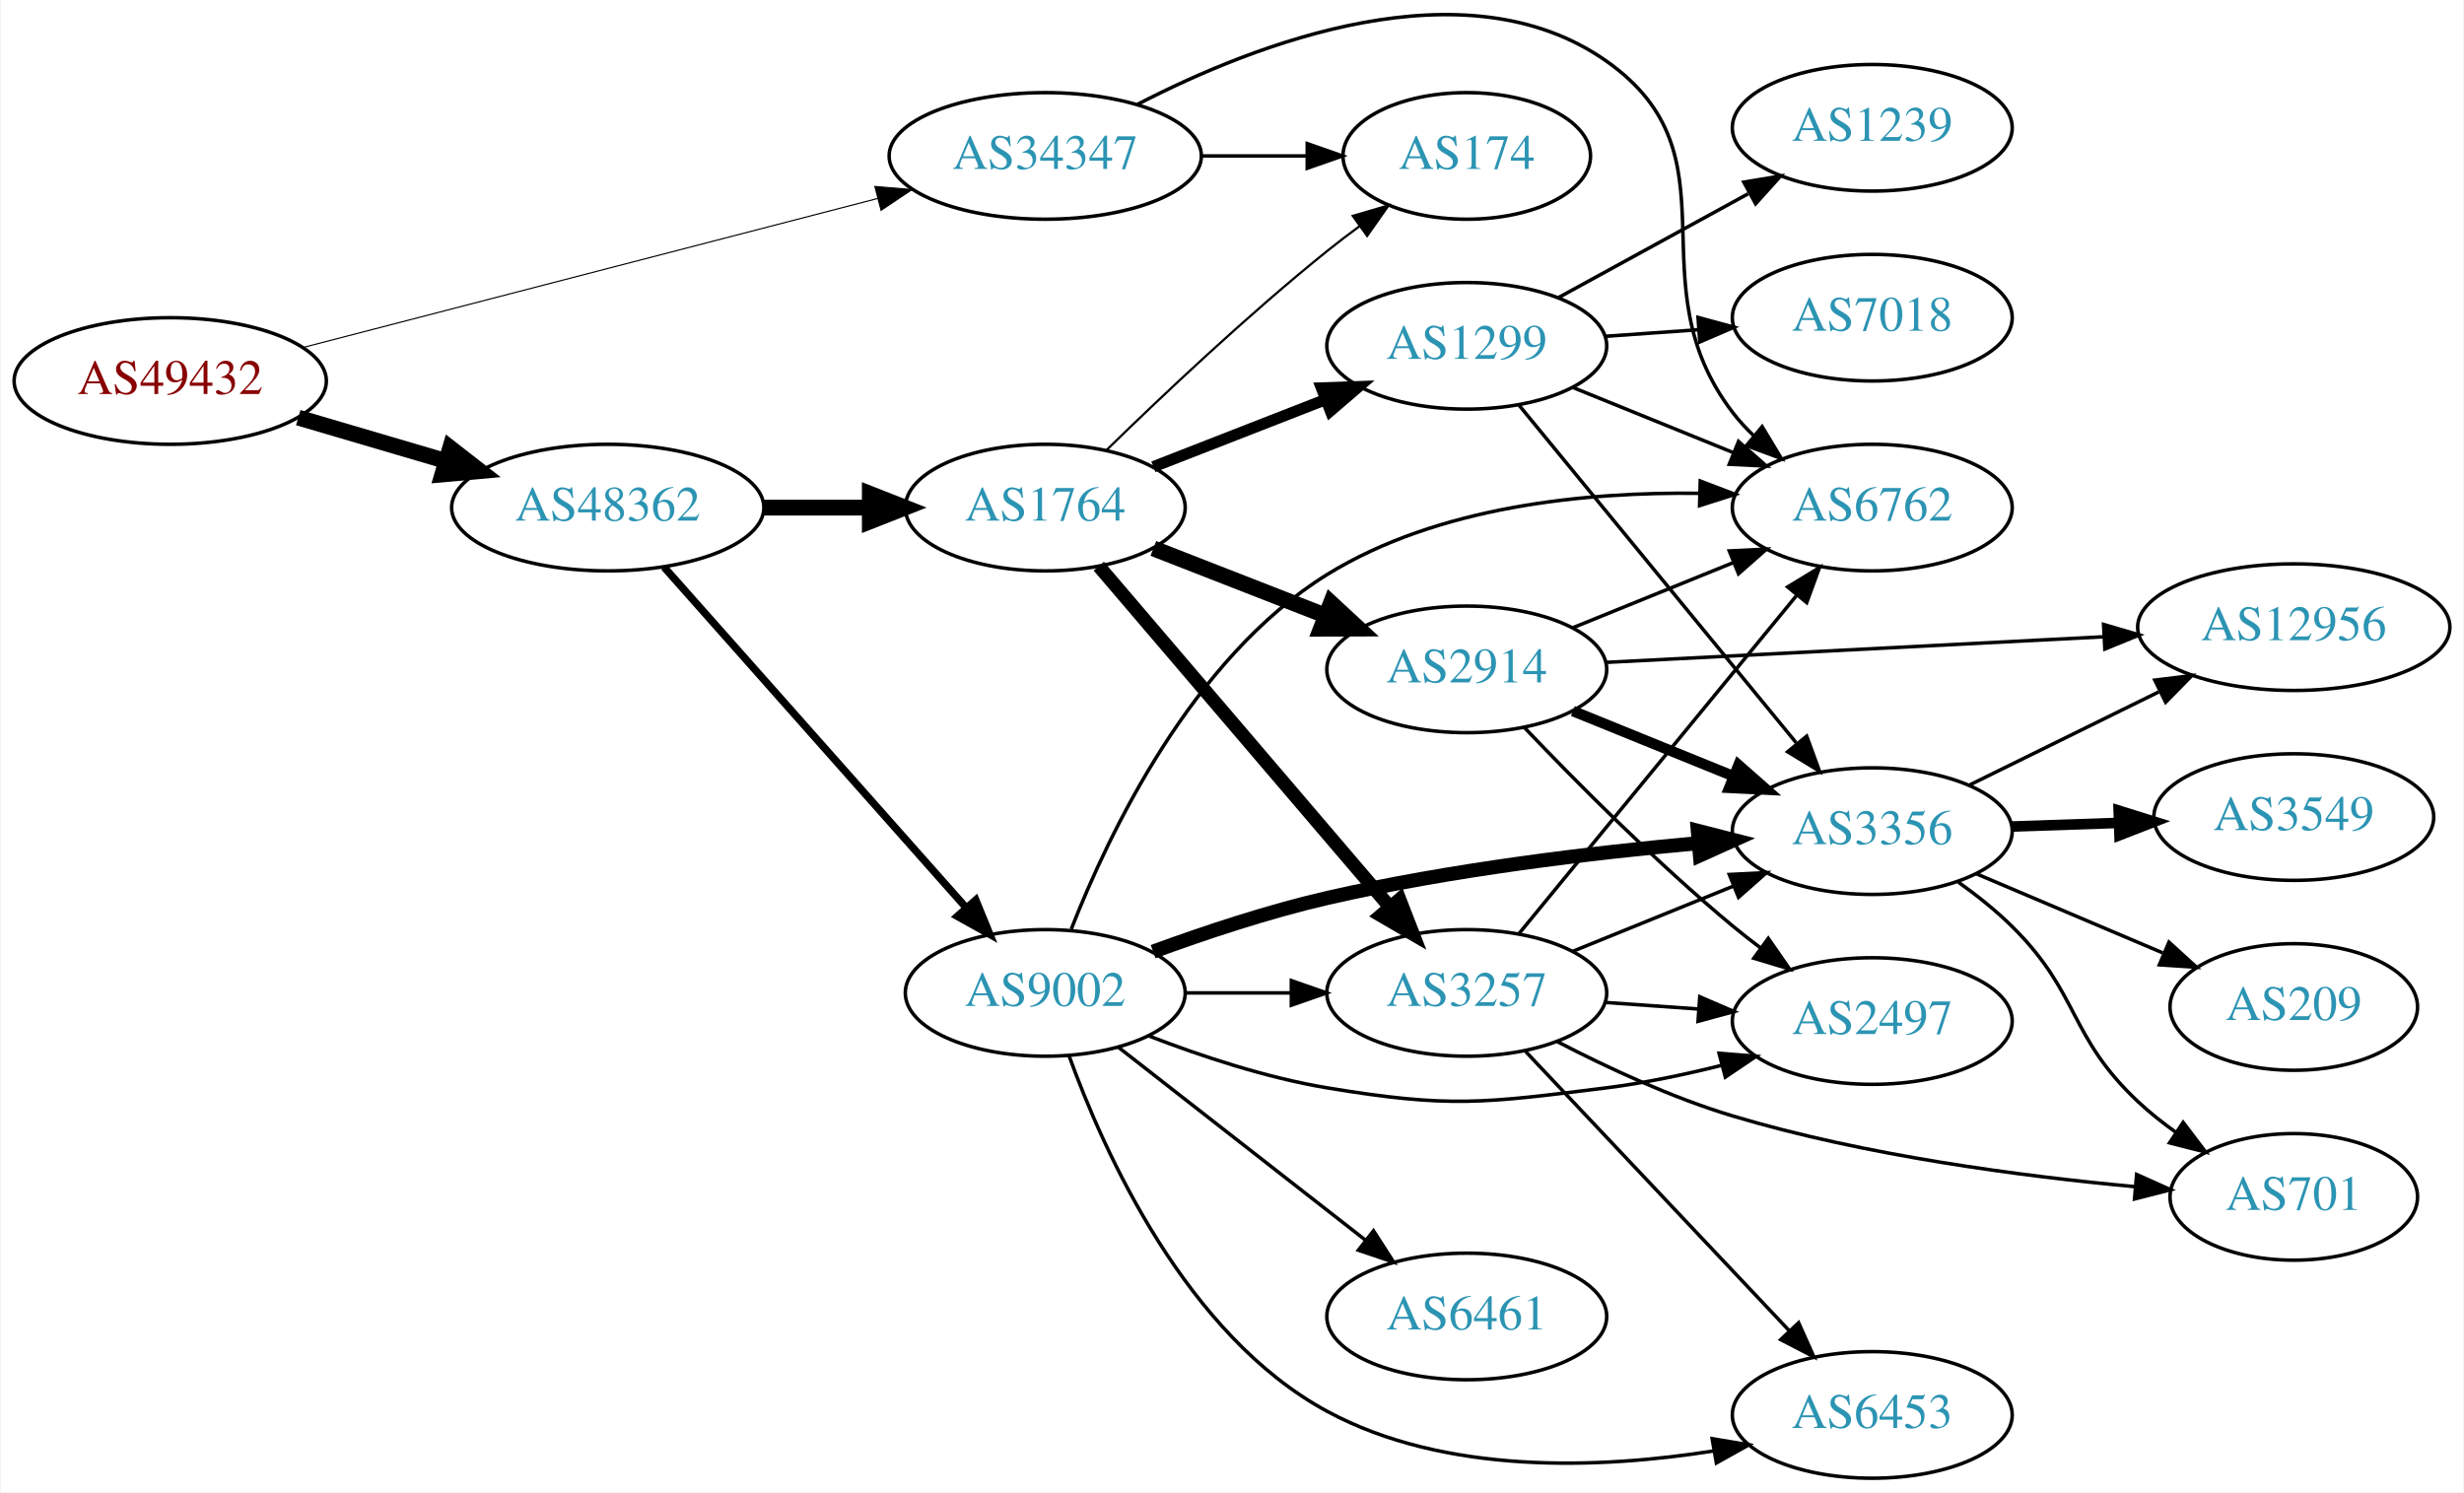
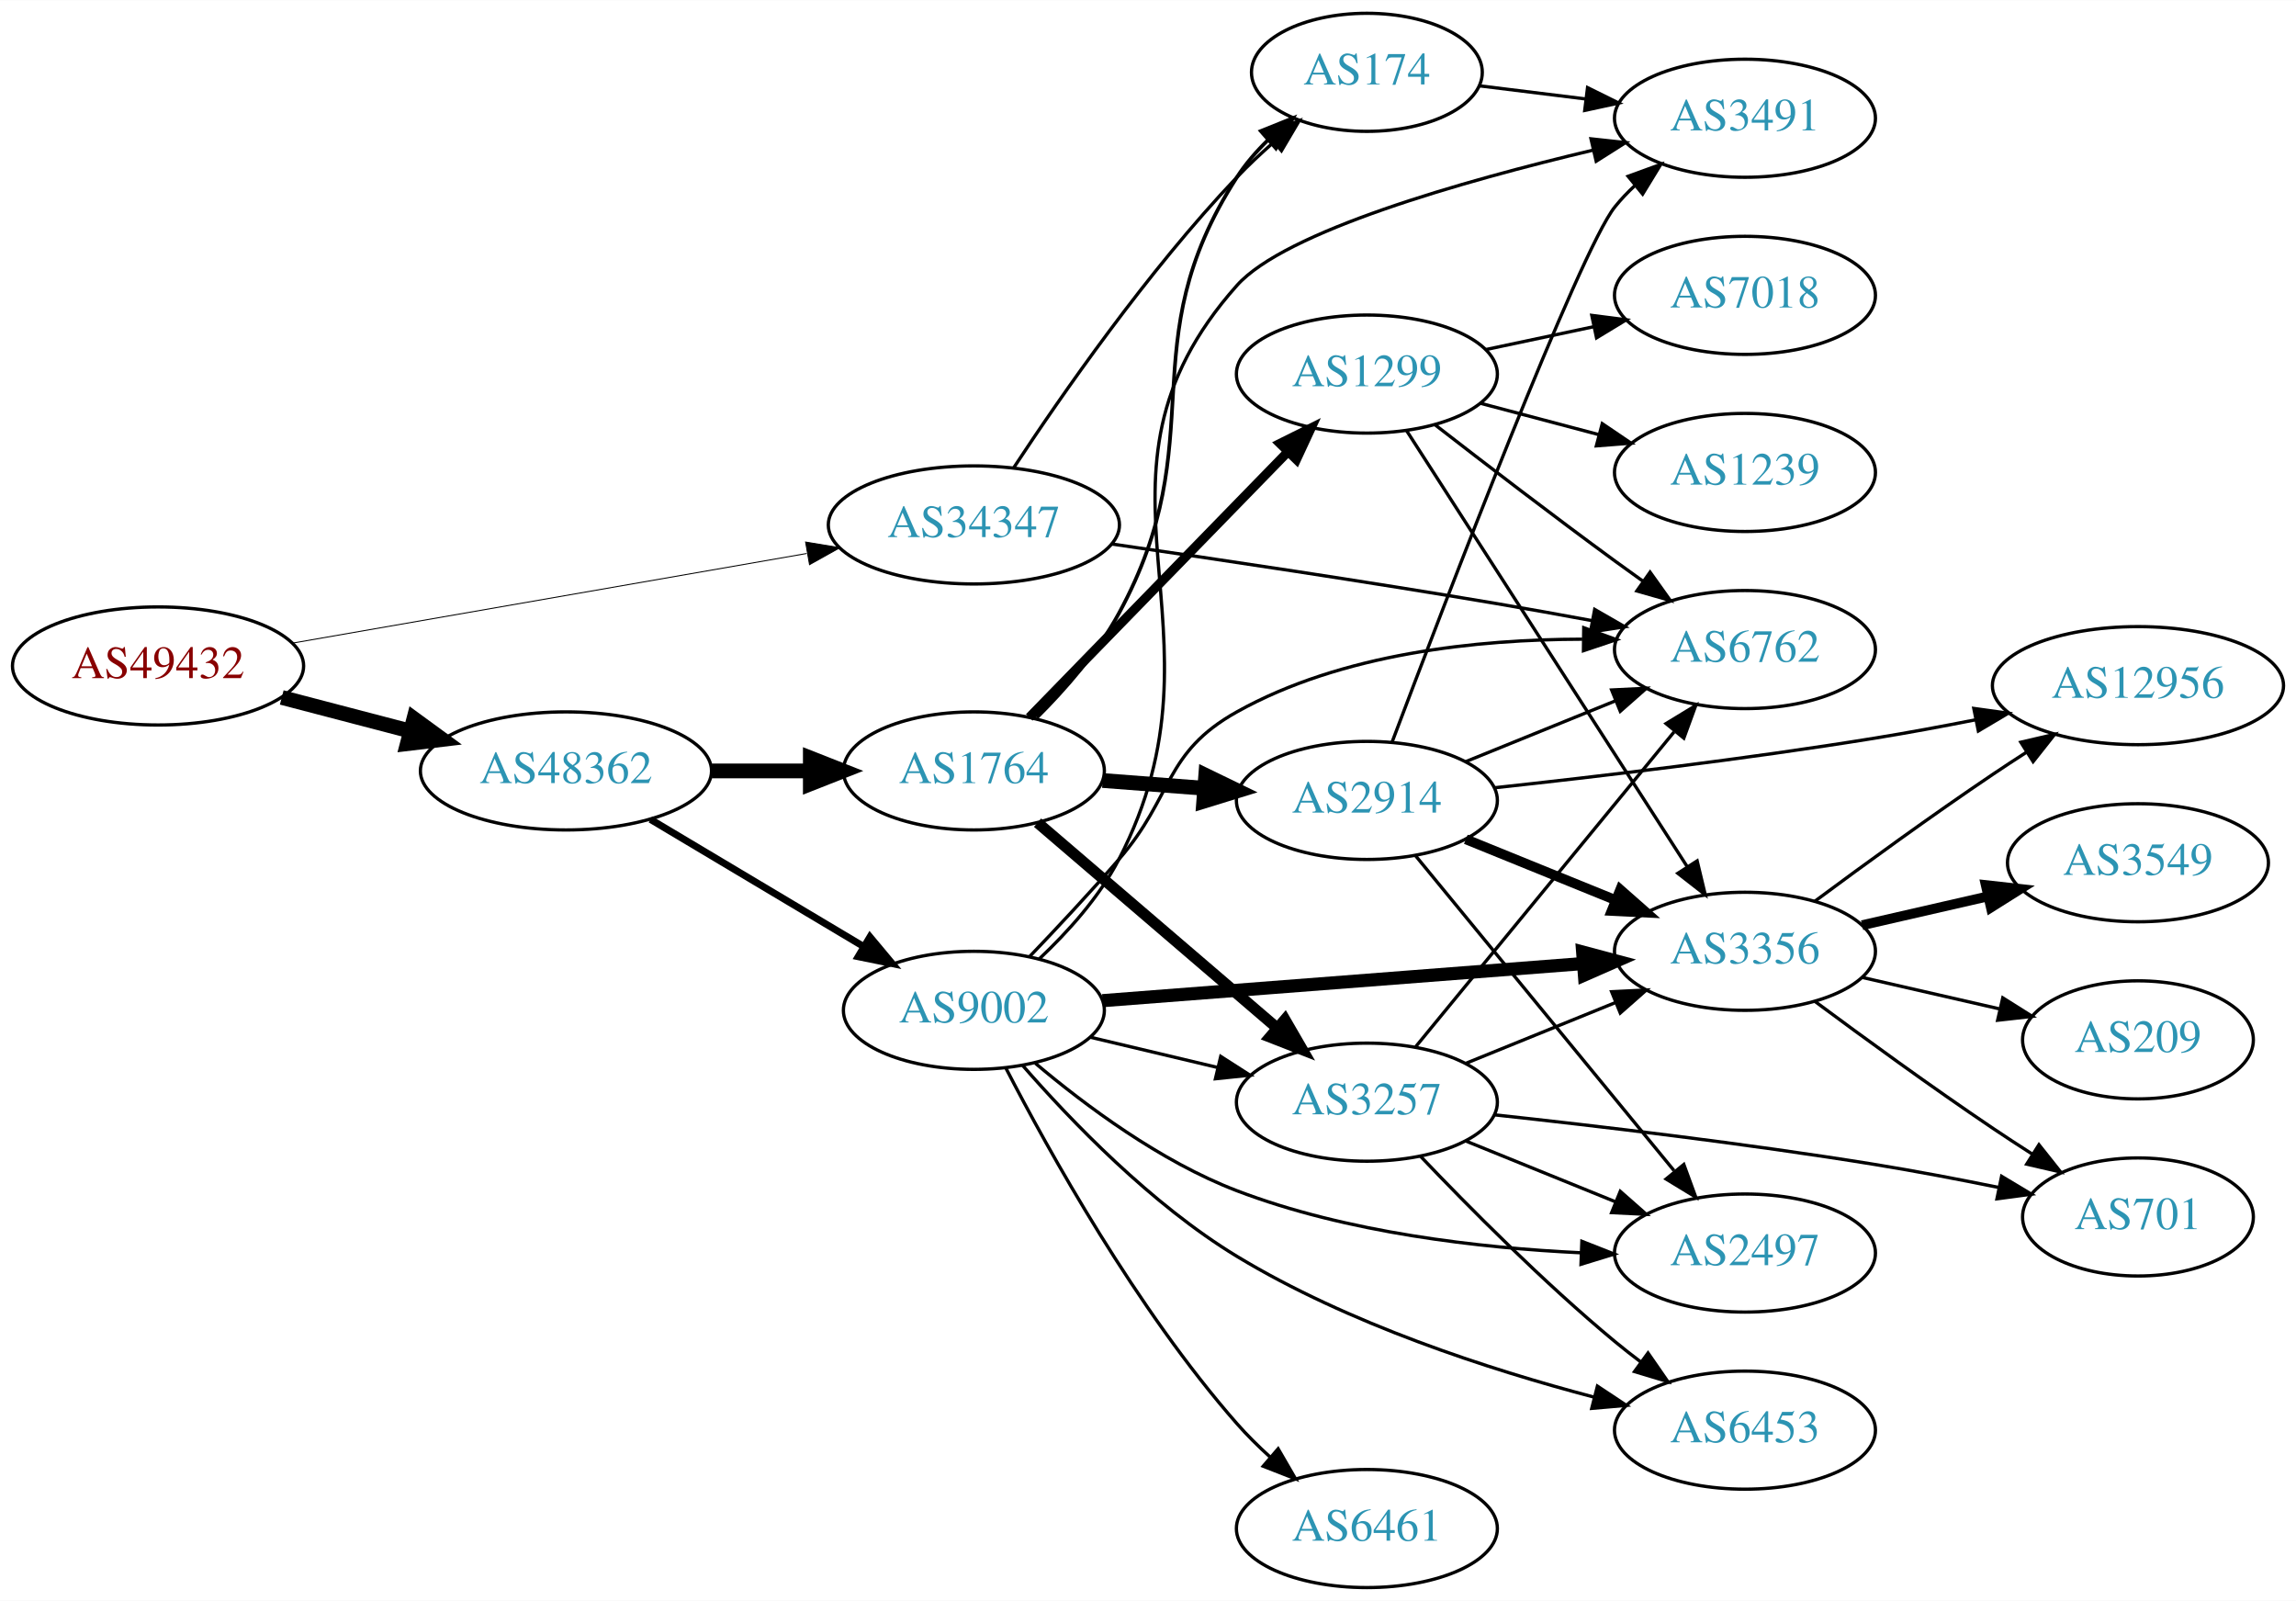
- <svg xmlns="http://www.w3.org/2000/svg" xmlns:xlink="http://www.w3.org/1999/xlink" width="700pt" height="424pt" viewBox="0.00 0.00 700.15 424.34">
-   <g id="graph0" class="graph" transform="scale(1 1) rotate(0) translate(4 420.339)">
-     <polygon fill="white" stroke="none" points="-4,4 -4,-420.339 696.155,-420.339 696.155,4 -4,4" />
+ <svg xmlns="http://www.w3.org/2000/svg" xmlns:xlink="http://www.w3.org/1999/xlink" width="700pt" height="488pt" viewBox="0.00 0.00 700.15 488.00">
+   <g id="graph0" class="graph" transform="scale(1 1) rotate(0) translate(4 484)">
+     <polygon fill="white" stroke="none" points="-4,4 -4,-484 696.155,-484 696.155,4 -4,4" />
    <g id="node1" class="node">
      <g id="a_node1">
        <a xlink:href="/asn/49432" xlink:title="AS49432 ~ schallert.com e.U. [AT]">
-           <ellipse fill="#ffffff" stroke="black" cx="44.196" cy="-312" rx="44.393" ry="18" />
-           <text text-anchor="middle" x="44.196" y="-308.3" font-family="Times,serif" font-size="14.00" fill="#880000">AS49432</text>
+           <ellipse fill="#ffffff" stroke="black" cx="44.196" cy="-281" rx="44.393" ry="18" />
+           <text text-anchor="middle" x="44.196" y="-277.3" font-family="Times,serif" font-size="14.00" fill="#880000">AS49432</text>
        </a>
      </g>
    </g>
    <g id="node2" class="node">
      <g id="a_node2">
        <a xlink:href="/asn/34347" xlink:title="AS34347 ~ HALLAG Kommunal GmbH [AT]">
-           <ellipse fill="#ffffff" stroke="black" cx="292.98" cy="-376" rx="44.393" ry="18" />
-           <text text-anchor="middle" x="292.98" y="-372.3" font-family="Times,serif" font-size="14.00" fill="#2c94b3">AS34347</text>
+           <ellipse fill="#ffffff" stroke="black" cx="292.98" cy="-324" rx="44.393" ry="18" />
+           <text text-anchor="middle" x="292.98" y="-320.3" font-family="Times,serif" font-size="14.00" fill="#2c94b3">AS34347</text>
        </a>
      </g>
    </g>
    <g id="edge1" class="edge">
-       <path fill="none" stroke="black" stroke-width="0.321" d="M81.876,-321.512C125.374,-332.793 197.941,-351.612 245.378,-363.914" />
-       <polygon fill="black" stroke="black" stroke-width="0.321" points="244.541,-367.313 255.099,-366.435 246.298,-360.537 244.541,-367.313" />
+       <path fill="none" stroke="black" stroke-width="0.29" d="M85.121,-287.956C127.86,-295.404 195.752,-307.233 242.009,-315.293" />
+       <polygon fill="black" stroke="black" stroke-width="0.29" points="241.661,-318.785 252.113,-317.054 242.863,-311.889 241.661,-318.785" />
    </g>
    <g id="node3" class="node">
      <g id="a_node3">
        <a xlink:href="/asn/48362" xlink:title="AS48362 ~ Stadtwerke Feldkirch [AT]">
-           <ellipse fill="#ffffff" stroke="black" cx="168.588" cy="-276" rx="44.393" ry="18" />
-           <text text-anchor="middle" x="168.588" y="-272.3" font-family="Times,serif" font-size="14.00" fill="#2c94b3">AS48362</text>
+           <ellipse fill="#ffffff" stroke="black" cx="168.588" cy="-249" rx="44.393" ry="18" />
+           <text text-anchor="middle" x="168.588" y="-245.3" font-family="Times,serif" font-size="14.00" fill="#2c94b3">AS48362</text>
        </a>
      </g>
    </g>
    <g id="edge2" class="edge">
-       <path fill="none" stroke="black" stroke-width="4.5" d="M80.597,-301.587C93.663,-297.744 108.65,-293.336 122.462,-289.273" />
-       <polygon fill="black" stroke="black" stroke-width="4.5" points="123.784,-292.989 132.267,-286.389 121.562,-285.434 123.784,-292.989" />
+       <path fill="none" stroke="black" stroke-width="4.5" d="M81.918,-271.399C94.262,-268.171 108.197,-264.528 121.186,-261.132" />
+       <polygon fill="black" stroke="black" stroke-width="4.5" points="122.214,-264.933 130.892,-258.594 120.222,-257.314 122.214,-264.933" />
    </g>
    <g id="node4" class="node">
      <g id="a_node4">
        <a xlink:href="/asn/6762" xlink:title="AS6762 ~ TELECOM ITALIA SPARKLE S.p.A. [IT]">
-           <ellipse fill="#ffffff" stroke="black" cx="528.116" cy="-276" rx="39.794" ry="18" />
-           <text text-anchor="middle" x="528.116" y="-272.3" font-family="Times,serif" font-size="14.00" fill="#2c94b3">AS6762</text>
+           <ellipse fill="#ffffff" stroke="black" cx="528.116" cy="-286" rx="39.794" ry="18" />
+           <text text-anchor="middle" x="528.116" y="-282.3" font-family="Times,serif" font-size="14.00" fill="#2c94b3">AS6762</text>
        </a>
      </g>
    </g>
    <g id="edge3" class="edge">
-       <path fill="none" stroke="black" d="M319.25,-390.686C352.779,-408.025 412.392,-431.167 452.469,-403 491.116,-375.838 459.76,-340.511 488.469,-303 490.242,-300.685 492.269,-298.491 494.446,-296.429" />
-       <polygon fill="black" stroke="black" points="496.803,-299.022 502.273,-289.948 492.338,-293.63 496.803,-299.022" />
+       <path fill="none" stroke="black" d="M335.091,-318.179C367.122,-313.545 412.684,-306.741 452.469,-300 461.825,-298.415 471.821,-296.614 481.356,-294.845" />
+       <polygon fill="black" stroke="black" points="482.286,-298.232 491.47,-292.949 480.997,-291.352 482.286,-298.232" />
    </g>
    <g id="node5" class="node">
      <g id="a_node5">
        <a xlink:href="/asn/174" xlink:title="AS174 ~ Cogent Communications [US]">
-           <ellipse fill="#ffffff" stroke="black" cx="412.823" cy="-376" rx="35.194" ry="18" />
-           <text text-anchor="middle" x="412.823" y="-372.3" font-family="Times,serif" font-size="14.00" fill="#2c94b3">AS174</text>
+           <ellipse fill="#ffffff" stroke="black" cx="412.823" cy="-462" rx="35.194" ry="18" />
+           <text text-anchor="middle" x="412.823" y="-458.3" font-family="Times,serif" font-size="14.00" fill="#2c94b3">AS174</text>
        </a>
      </g>
    </g>
    <g id="edge4" class="edge">
-       <path fill="none" stroke="black" d="M337.191,-376C347.04,-376 357.519,-376 367.416,-376" />
-       <polygon fill="black" stroke="black" points="367.468,-379.5 377.468,-376 367.468,-372.5 367.468,-379.5" />
+       <path fill="none" stroke="black" d="M305.169,-341.502C319.555,-363.363 345.944,-401.372 373.176,-430 376.599,-433.598 380.413,-437.179 384.275,-440.574" />
+       <polygon fill="black" stroke="black" points="382.259,-443.452 392.159,-447.225 386.772,-438.102 382.259,-443.452" />
    </g>
    <g id="node6" class="node">
      <g id="a_node6">
-         <a xlink:href="/asn/1764" xlink:title="AS1764 ~ NEXTLAYER-AS [AT]">
-           <ellipse fill="#ffffff" stroke="black" cx="292.98" cy="-276" rx="39.794" ry="18" />
-           <text text-anchor="middle" x="292.98" y="-272.3" font-family="Times,serif" font-size="14.00" fill="#2c94b3">AS1764</text>
+         <a xlink:href="/asn/9002" xlink:title="AS9002 ~ RETN Limited [EU]">
+           <ellipse fill="#ffffff" stroke="black" cx="292.98" cy="-176" rx="39.794" ry="18" />
+           <text text-anchor="middle" x="292.98" y="-172.3" font-family="Times,serif" font-size="14.00" fill="#2c94b3">AS9002</text>
        </a>
      </g>
    </g>
    <g id="edge5" class="edge">
-       <path fill="none" stroke="black" stroke-width="4.5" d="M213.084,-276C222.773,-276 233.11,-276 243.002,-276" />
-       <polygon fill="black" stroke="black" stroke-width="4.5" points="243.105,-279.938 253.105,-276 243.105,-272.063 243.105,-279.938" />
+       <path fill="none" stroke="black" stroke-width="2.143" d="M194.356,-234.227C213.097,-223.05 239.004,-207.598 259.42,-195.42" />
+       <polygon fill="black" stroke="black" stroke-width="2.143" points="261.287,-198.382 268.082,-190.254 257.701,-192.37 261.287,-198.382" />
    </g>
    <g id="node7" class="node">
      <g id="a_node7">
-         <a xlink:href="/asn/9002" xlink:title="AS9002 ~ RETN Limited [EU]">
-           <ellipse fill="#ffffff" stroke="black" cx="292.98" cy="-138" rx="39.794" ry="18" />
-           <text text-anchor="middle" x="292.98" y="-134.3" font-family="Times,serif" font-size="14.00" fill="#2c94b3">AS9002</text>
+         <a xlink:href="/asn/1764" xlink:title="AS1764 ~ NEXTLAYER-AS [AT]">
+           <ellipse fill="#ffffff" stroke="black" cx="292.98" cy="-249" rx="39.794" ry="18" />
+           <text text-anchor="middle" x="292.98" y="-245.3" font-family="Times,serif" font-size="14.00" fill="#2c94b3">AS1764</text>
        </a>
      </g>
    </g>
    <g id="edge6" class="edge">
-       <path fill="none" stroke="black" stroke-width="2.132" d="M184.596,-259.078C206.092,-234.841 245.766,-190.107 270.407,-162.325" />
-       <polygon fill="black" stroke="black" stroke-width="2.132" points="273.215,-164.433 277.232,-154.629 267.978,-159.788 273.215,-164.433" />
-     </g>
-     <g id="edge9" class="edge">
-       <path fill="none" stroke="black" stroke-width="0.643" d="M310.386,-292.346C326.008,-307.611 350.444,-330.72 373.176,-349 376.091,-351.343 379.195,-353.71 382.33,-356.018" />
-       <polygon fill="black" stroke="black" stroke-width="0.643" points="380.419,-358.954 390.587,-361.929 384.494,-353.262 380.419,-358.954" />
+       <path fill="none" stroke="black" stroke-width="4.5" d="M213.084,-249C222.773,-249 233.11,-249 243.002,-249" />
+       <polygon fill="black" stroke="black" stroke-width="4.5" points="243.105,-252.938 253.105,-249 243.105,-245.063 243.105,-252.938" />
+     </g>
+     <g id="node13" class="node">
+       <g id="a_node13">
+         <a xlink:href="/asn/3491" xlink:title="AS3491 ~ PCCW Global, Inc. [US]">
+           <ellipse fill="#ffffff" stroke="black" cx="528.116" cy="-448" rx="39.794" ry="18" />
+           <text text-anchor="middle" x="528.116" y="-444.3" font-family="Times,serif" font-size="14.00" fill="#2c94b3">AS3491</text>
+         </a>
+       </g>
+     </g>
+     <g id="edge18" class="edge">
+       <path fill="none" stroke="black" d="M447.202,-457.875C457.292,-456.628 468.575,-455.234 479.41,-453.895" />
+       <polygon fill="black" stroke="black" points="480.112,-457.335 489.607,-452.635 479.254,-450.388 480.112,-457.335" />
+     </g>
+     <g id="edge12" class="edge">
+       <path fill="none" stroke="black" d="M309.899,-192.316C318.2,-200.982 328.42,-211.902 337.176,-222 353.956,-241.351 350.816,-254.509 373.176,-267 405.175,-284.875 446.665,-289.113 478.508,-289.163" />
+       <polygon fill="black" stroke="black" points="478.954,-292.657 488.909,-289.032 478.866,-285.658 478.954,-292.657" />
    </g>
    <g id="node8" class="node">
      <g id="a_node8">
-         <a xlink:href="/asn/2914" xlink:title="AS2914 ~ NTT America, Inc. [US]">
-           <ellipse fill="#ffffff" stroke="black" cx="412.823" cy="-230" rx="39.794" ry="18" />
-           <text text-anchor="middle" x="412.823" y="-226.3" font-family="Times,serif" font-size="14.00" fill="#2c94b3">AS2914</text>
+         <a xlink:href="/asn/3356" xlink:title="AS3356 ~ Level 3 Parent, LLC [US]">
+           <ellipse fill="#ffffff" stroke="black" cx="528.116" cy="-194" rx="39.794" ry="18" />
+           <text text-anchor="middle" x="528.116" y="-190.3" font-family="Times,serif" font-size="14.00" fill="#2c94b3">AS3356</text>
        </a>
      </g>
    </g>
    <g id="edge7" class="edge">
-       <path fill="none" stroke="black" stroke-width="4.5" d="M323.717,-264.392C338.511,-258.618 356.588,-251.561 372.51,-245.346" />
-       <polygon fill="black" stroke="black" stroke-width="4.5" points="374.212,-248.908 382.096,-241.604 371.349,-241.572 374.212,-248.908" />
+       <path fill="none" stroke="black" stroke-width="4" d="M332.217,-178.952C372.28,-182.045 435.32,-186.913 478.8,-190.27" />
+       <polygon fill="black" stroke="black" stroke-width="4" points="478.619,-193.766 488.859,-191.046 479.158,-186.787 478.619,-193.766" />
    </g>
    <g id="node9" class="node">
      <g id="a_node9">
-         <a xlink:href="/asn/1299" xlink:title="AS1299 ~ Telia Carrier [EU]">
-           <ellipse fill="#ffffff" stroke="black" cx="412.823" cy="-322" rx="39.794" ry="18" />
-           <text text-anchor="middle" x="412.823" y="-318.3" font-family="Times,serif" font-size="14.00" fill="#2c94b3">AS1299</text>
+         <a xlink:href="/asn/2497" xlink:title="AS2497 ~ Internet Initiative Japan Inc. [JP]">
+           <ellipse fill="#ffffff" stroke="black" cx="528.116" cy="-102" rx="39.794" ry="18" />
+           <text text-anchor="middle" x="528.116" y="-98.3" font-family="Times,serif" font-size="14.00" fill="#2c94b3">AS2497</text>
        </a>
      </g>
    </g>
    <g id="edge8" class="edge">
-       <path fill="none" stroke="black" stroke-width="3.214" d="M323.717,-287.608C338.511,-293.382 356.588,-300.439 372.51,-306.654" />
-       <polygon fill="black" stroke="black" stroke-width="3.214" points="371.508,-310.02 382.096,-310.396 374.053,-303.499 371.508,-310.02" />
+       <path fill="none" stroke="black" d="M311.71,-159.872C326.871,-147.072 349.876,-129.901 373.176,-121 406.738,-108.179 447.129,-103.561 478.116,-102.078" />
+       <polygon fill="black" stroke="black" points="478.382,-105.571 488.24,-101.688 478.113,-98.576 478.382,-105.571" />
    </g>
    <g id="node10" class="node">
      <g id="a_node10">
+         <a xlink:href="/asn/6461" xlink:title="AS6461 ~ Zayo Bandwidth [US]">
+           <ellipse fill="#ffffff" stroke="black" cx="412.823" cy="-18" rx="39.794" ry="18" />
+           <text text-anchor="middle" x="412.823" y="-14.3" font-family="Times,serif" font-size="14.00" fill="#2c94b3">AS6461</text>
+         </a>
+       </g>
+     </g>
+     <g id="edge9" class="edge">
+       <path fill="none" stroke="black" d="M302.666,-158.522C315.812,-133.049 342.505,-84.959 373.176,-50 376.232,-46.517 379.686,-43.1 383.241,-39.872" />
+       <polygon fill="black" stroke="black" points="385.76,-42.323 391.07,-33.155 381.202,-37.011 385.76,-42.323" />
+     </g>
+     <g id="node11" class="node">
+       <g id="a_node11">
        <a xlink:href="/asn/3257" xlink:title="AS3257 ~ GTT [DE]">
-           <ellipse fill="#ffffff" stroke="black" cx="412.823" cy="-138" rx="39.794" ry="18" />
-           <text text-anchor="middle" x="412.823" y="-134.3" font-family="Times,serif" font-size="14.00" fill="#2c94b3">AS3257</text>
+           <ellipse fill="#ffffff" stroke="black" cx="412.823" cy="-148" rx="39.794" ry="18" />
+           <text text-anchor="middle" x="412.823" y="-144.3" font-family="Times,serif" font-size="14.00" fill="#2c94b3">AS3257</text>
        </a>
      </g>
    </g>
    <g id="edge10" class="edge">
-       <path fill="none" stroke="black" stroke-width="3.857" d="M308.195,-259.354C328.81,-235.213 367.137,-190.33 390.959,-162.433" />
-       <polygon fill="black" stroke="black" stroke-width="3.857" points="393.726,-164.583 397.558,-154.705 388.402,-160.037 393.726,-164.583" />
-     </g>
-     <g id="edge20" class="edge">
-       <path fill="none" stroke="black" d="M300.374,-156.133C310.931,-183.134 334.747,-233.269 373.176,-257 404.705,-276.469 446.817,-280.498 479.026,-280.06" />
-       <polygon fill="black" stroke="black" points="479.212,-283.556 489.109,-279.775 479.014,-276.559 479.212,-283.556" />
-     </g>
-     <g id="edge15" class="edge">
-       <path fill="none" stroke="black" d="M332.893,-138C342.446,-138 352.796,-138 362.759,-138" />
-       <polygon fill="black" stroke="black" points="362.951,-141.5 372.951,-138 362.951,-134.5 362.951,-141.5" />
+       <path fill="none" stroke="black" d="M328.382,-167.826C340.497,-164.947 354.295,-161.669 367.134,-158.618" />
+       <polygon fill="black" stroke="black" points="368.254,-161.95 377.174,-156.233 366.636,-155.139 368.254,-161.95" />
    </g>
    <g id="node12" class="node">
      <g id="a_node12">
-         <a xlink:href="/asn/2497" xlink:title="AS2497 ~ Internet Initiative Japan Inc. [JP]">
-           <ellipse fill="#ffffff" stroke="black" cx="528.116" cy="-130" rx="39.794" ry="18" />
-           <text text-anchor="middle" x="528.116" y="-126.3" font-family="Times,serif" font-size="14.00" fill="#2c94b3">AS2497</text>
-         </a>
-       </g>
-     </g>
-     <g id="edge19" class="edge">
-       <path fill="none" stroke="black" d="M322.357,-125.792C337.195,-120.064 355.836,-113.875 373.176,-111 407.943,-105.236 417.501,-106.62 452.469,-111 463.229,-112.348 474.661,-114.748 485.261,-117.399" />
-       <polygon fill="black" stroke="black" points="484.558,-120.833 495.119,-119.991 486.338,-114.063 484.558,-120.833" />
-     </g>
-     <g id="node13" class="node">
-       <g id="a_node13">
-         <a xlink:href="/asn/3356" xlink:title="AS3356 ~ Level 3 Parent, LLC [US]">
-           <ellipse fill="#ffffff" stroke="black" cx="528.116" cy="-184" rx="39.794" ry="18" />
-           <text text-anchor="middle" x="528.116" y="-180.3" font-family="Times,serif" font-size="14.00" fill="#2c94b3">AS3356</text>
-         </a>
-       </g>
-     </g>
-     <g id="edge17" class="edge">
-       <path fill="none" stroke="black" stroke-width="4" d="M323.645,-149.735C338.339,-155.128 356.47,-161.164 373.176,-165 408.075,-173.013 448.251,-177.827 478.807,-180.605" />
-       <polygon fill="black" stroke="black" stroke-width="4" points="478.514,-184.092 488.779,-181.47 479.119,-177.119 478.514,-184.092" />
+         <a xlink:href="/asn/6453" xlink:title="AS6453 ~ TATA COMMUNICATIONS (AMERICA) INC [US]">
+           <ellipse fill="#ffffff" stroke="black" cx="528.116" cy="-48" rx="39.794" ry="18" />
+           <text text-anchor="middle" x="528.116" y="-44.3" font-family="Times,serif" font-size="14.00" fill="#2c94b3">AS6453</text>
+         </a>
+       </g>
+     </g>
+     <g id="edge11" class="edge">
+       <path fill="none" stroke="black" d="M307.833,-159.209C322.502,-142.393 347.104,-116.802 373.176,-101 407.093,-80.443 450.076,-66.499 481.998,-58.094" />
+       <polygon fill="black" stroke="black" points="483.122,-61.419 491.948,-55.558 481.393,-54.636 483.122,-61.419" />
+     </g>
+     <g id="edge13" class="edge">
+       <path fill="none" stroke="black" d="M312.916,-191.686C321.582,-199.854 331.225,-210.524 337.176,-222 373.734,-292.491 320.408,-337.663 373.176,-397 387.794,-413.437 441.92,-428.809 481.877,-438.293" />
+       <polygon fill="black" stroke="black" points="481.165,-441.72 491.698,-440.574 482.749,-434.902 481.165,-441.72" />
+     </g>
+     <g id="edge14" class="edge">
+       <path fill="none" stroke="black" stroke-width="1.125" d="M312.154,-265.243C320.85,-273.899 330.744,-285.185 337.176,-297 366.458,-350.784 340.039,-378.502 373.176,-430 375.807,-434.089 379.128,-437.915 382.713,-441.4" />
+       <polygon fill="black" stroke="black" stroke-width="1.125" points="380.475,-444.093 390.305,-448.047 385.087,-438.827 380.475,-444.093" />
+     </g>
+     <g id="edge16" class="edge">
+       <path fill="none" stroke="black" stroke-width="3.375" d="M312.393,-233.219C331.995,-216.418 363.19,-189.682 385.409,-170.639" />
+       <polygon fill="black" stroke="black" stroke-width="3.375" points="387.835,-173.169 393.15,-164.004 383.28,-167.854 387.835,-173.169" />
    </g>
    <g id="node14" class="node">
      <g id="a_node14">
-         <a xlink:href="/asn/6461" xlink:title="AS6461 ~ Zayo Bandwidth [US]">
-           <ellipse fill="#ffffff" stroke="black" cx="412.823" cy="-46" rx="39.794" ry="18" />
-           <text text-anchor="middle" x="412.823" y="-42.3" font-family="Times,serif" font-size="14.00" fill="#2c94b3">AS6461</text>
-         </a>
-       </g>
-     </g>
-     <g id="edge16" class="edge">
-       <path fill="none" stroke="black" d="M313.705,-122.601C332.908,-107.609 362.279,-84.679 383.883,-67.812" />
-       <polygon fill="black" stroke="black" points="386.306,-70.362 392.034,-61.449 381.998,-64.844 386.306,-70.362" />
+         <a xlink:href="/asn/2914" xlink:title="AS2914 ~ NTT America, Inc. [US]">
+           <ellipse fill="#ffffff" stroke="black" cx="412.823" cy="-240" rx="39.794" ry="18" />
+           <text text-anchor="middle" x="412.823" y="-236.3" font-family="Times,serif" font-size="14.00" fill="#2c94b3">AS2914</text>
+         </a>
+       </g>
+     </g>
+     <g id="edge15" class="edge">
+       <path fill="none" stroke="black" stroke-width="4.5" d="M332.24,-246.078C342.12,-245.323 352.886,-244.501 363.216,-243.712" />
+       <polygon fill="black" stroke="black" stroke-width="4.5" points="363.68,-247.626 373.352,-242.938 363.081,-239.774 363.68,-247.626" />
    </g>
    <g id="node15" class="node">
      <g id="a_node15">
-         <a xlink:href="/asn/6453" xlink:title="AS6453 ~ TATA COMMUNICATIONS (AMERICA) INC [US]">
-           <ellipse fill="#ffffff" stroke="black" cx="528.116" cy="-18" rx="39.794" ry="18" />
-           <text text-anchor="middle" x="528.116" y="-14.3" font-family="Times,serif" font-size="14.00" fill="#2c94b3">AS6453</text>
-         </a>
-       </g>
-     </g>
-     <g id="edge18" class="edge">
-       <path fill="none" stroke="black" d="M299.715,-120.203C309.662,-92.678 332.996,-40.693 373.176,-19 406.706,-0.898 450.634,-2.648 482.979,-7.753" />
-       <polygon fill="black" stroke="black" points="482.594,-11.239 493.046,-9.508 483.796,-4.343 482.594,-11.239" />
-     </g>
-     <g id="edge11" class="edge">
-       <path fill="none" stroke="black" d="M442.999,-241.846C456.874,-247.48 473.652,-254.292 488.561,-260.346" />
-       <polygon fill="black" stroke="black" points="487.457,-263.675 498.039,-264.194 490.09,-257.189 487.457,-263.675" />
-     </g>
-     <g id="node11" class="node">
-       <g id="a_node11">
-         <a xlink:href="/asn/12956" xlink:title="AS12956 ~ TELXIUS [ES]">
-           <ellipse fill="#ffffff" stroke="black" cx="647.958" cy="-242" rx="44.393" ry="18" />
-           <text text-anchor="middle" x="647.958" y="-238.3" font-family="Times,serif" font-size="14.00" fill="#2c94b3">AS12956</text>
-         </a>
-       </g>
-     </g>
-     <g id="edge12" class="edge">
-       <path fill="none" stroke="black" d="M452.321,-231.982C490.994,-233.972 550.885,-237.055 594.018,-239.275" />
-       <polygon fill="black" stroke="black" points="593.883,-242.773 604.049,-239.791 594.242,-235.782 593.883,-242.773" />
-     </g>
-     <g id="edge13" class="edge">
-       <path fill="none" stroke="black" d="M429.128,-213.545C443.741,-198.204 466.697,-175.044 488.469,-157 490.99,-154.911 493.667,-152.816 496.389,-150.767" />
-       <polygon fill="black" stroke="black" points="498.549,-153.523 504.581,-144.813 494.434,-147.861 498.549,-153.523" />
-     </g>
-     <g id="edge14" class="edge">
-       <path fill="none" stroke="black" stroke-width="3" d="M442.999,-218.154C456.874,-212.52 473.652,-205.708 488.561,-199.654" />
-       <polygon fill="black" stroke="black" stroke-width="3" points="490.09,-202.811 498.039,-195.806 487.457,-196.325 490.09,-202.811" />
-     </g>
-     <g id="edge23" class="edge">
-       <path fill="none" stroke="black" d="M442.999,-310.154C456.874,-304.52 473.652,-297.708 488.561,-291.654" />
-       <polygon fill="black" stroke="black" points="490.09,-294.811 498.039,-287.806 487.457,-288.325 490.09,-294.811" />
-     </g>
-     <g id="edge24" class="edge">
-       <path fill="none" stroke="black" d="M427.715,-305.078C447.42,-281.076 483.629,-236.971 506.48,-209.136" />
-       <polygon fill="black" stroke="black" points="509.47,-211.01 513.11,-201.06 504.06,-206.568 509.47,-211.01" />
+         <a xlink:href="/asn/1299" xlink:title="AS1299 ~ Telia Carrier [EU]">
+           <ellipse fill="#ffffff" stroke="black" cx="412.823" cy="-370" rx="39.794" ry="18" />
+           <text text-anchor="middle" x="412.823" y="-366.3" font-family="Times,serif" font-size="14.00" fill="#2c94b3">AS1299</text>
+         </a>
+       </g>
+     </g>
+     <g id="edge17" class="edge">
+       <path fill="none" stroke="black" stroke-width="2.812" d="M309.873,-265.319C330.168,-286.157 365.437,-322.372 388.707,-346.264" />
+       <polygon fill="black" stroke="black" stroke-width="2.812" points="386.321,-348.832 395.806,-353.554 391.336,-343.948 386.321,-348.832" />
    </g>
    <g id="node16" class="node">
      <g id="a_node16">
-         <a xlink:href="/asn/1239" xlink:title="AS1239 ~ Sprint [US]">
-           <ellipse fill="#ffffff" stroke="black" cx="528.116" cy="-384" rx="39.794" ry="18" />
-           <text text-anchor="middle" x="528.116" y="-380.3" font-family="Times,serif" font-size="14.00" fill="#2c94b3">AS1239</text>
-         </a>
-       </g>
-     </g>
-     <g id="edge21" class="edge">
-       <path fill="none" stroke="black" d="M438.966,-335.76C454.807,-344.429 475.468,-355.735 492.805,-365.223" />
-       <polygon fill="black" stroke="black" points="491.59,-368.548 502.043,-370.279 494.951,-362.408 491.59,-368.548" />
+         <a xlink:href="/asn/12956" xlink:title="AS12956 ~ TELXIUS [ES]">
+           <ellipse fill="#ffffff" stroke="black" cx="647.958" cy="-275" rx="44.393" ry="18" />
+           <text text-anchor="middle" x="647.958" y="-271.3" font-family="Times,serif" font-size="14.00" fill="#2c94b3">AS12956</text>
+         </a>
+       </g>
+     </g>
+     <g id="edge27" class="edge">
+       <path fill="none" stroke="black" d="M549.446,-209.277C564.309,-220.304 585.053,-235.407 603.762,-248 607.052,-250.215 610.515,-252.482 613.989,-254.715" />
+       <polygon fill="black" stroke="black" points="612.237,-257.748 622.557,-260.148 615.986,-251.837 612.237,-257.748" />
    </g>
    <g id="node17" class="node">
      <g id="a_node17">
-         <a xlink:href="/asn/7018" xlink:title="AS7018 ~ AT&amp;T Services, Inc. [US]">
-           <ellipse fill="#ffffff" stroke="black" cx="528.116" cy="-330" rx="39.794" ry="18" />
-           <text text-anchor="middle" x="528.116" y="-326.3" font-family="Times,serif" font-size="14.00" fill="#2c94b3">AS7018</text>
-         </a>
-       </g>
-     </g>
-     <g id="edge22" class="edge">
-       <path fill="none" stroke="black" d="M452.179,-324.708C460.668,-325.308 469.772,-325.951 478.606,-326.575" />
-       <polygon fill="black" stroke="black" points="478.578,-330.081 488.8,-327.294 479.071,-323.099 478.578,-330.081" />
-     </g>
-     <g id="edge33" class="edge">
-       <path fill="none" stroke="black" d="M427.715,-154.922C447.42,-178.924 483.629,-223.029 506.48,-250.864" />
-       <polygon fill="black" stroke="black" points="504.06,-253.432 513.11,-258.94 509.47,-248.99 504.06,-253.432" />
-     </g>
-     <g id="edge29" class="edge">
-       <path fill="none" stroke="black" d="M452.179,-135.292C460.668,-134.692 469.772,-134.049 478.606,-133.425" />
-       <polygon fill="black" stroke="black" points="479.071,-136.901 488.8,-132.706 478.578,-129.919 479.071,-136.901" />
-     </g>
-     <g id="edge31" class="edge">
-       <path fill="none" stroke="black" d="M442.999,-149.846C456.874,-155.48 473.652,-162.292 488.561,-168.346" />
-       <polygon fill="black" stroke="black" points="487.457,-171.675 498.039,-172.194 490.09,-165.189 487.457,-171.675" />
-     </g>
-     <g id="edge32" class="edge">
-       <path fill="none" stroke="black" d="M429.576,-121.315C449.022,-100.717 482.237,-65.536 504.429,-42.03" />
-       <polygon fill="black" stroke="black" points="507.177,-44.218 511.497,-34.544 502.087,-39.412 507.177,-44.218" />
+         <a xlink:href="/asn/3549" xlink:title="AS3549 ~ Level 3 Parent, LLC [US]">
+           <ellipse fill="#ffffff" stroke="black" cx="647.958" cy="-221" rx="39.794" ry="18" />
+           <text text-anchor="middle" x="647.958" y="-217.3" font-family="Times,serif" font-size="14.00" fill="#2c94b3">AS3549</text>
+         </a>
+       </g>
+     </g>
+     <g id="edge24" class="edge">
+       <path fill="none" stroke="black" stroke-width="3" d="M563.835,-201.955C575.835,-204.704 589.456,-207.825 602.149,-210.733" />
+       <polygon fill="black" stroke="black" stroke-width="3" points="601.551,-214.187 612.08,-213.009 603.114,-207.364 601.551,-214.187" />
    </g>
    <g id="node18" class="node">
      <g id="a_node18">
        <a xlink:href="/asn/701" xlink:title="AS701 ~ UUNET [US]">
-           <ellipse fill="#ffffff" stroke="black" cx="647.958" cy="-80" rx="35.194" ry="18" />
-           <text text-anchor="middle" x="647.958" y="-76.3" font-family="Times,serif" font-size="14.00" fill="#2c94b3">AS701</text>
-         </a>
-       </g>
-     </g>
-     <g id="edge30" class="edge">
-       <path fill="none" stroke="black" d="M438.657,-124.097C452.841,-116.739 471.194,-108.179 488.469,-103 526.199,-91.688 570.706,-85.853 602.935,-82.896" />
-       <polygon fill="black" stroke="black" points="603.281,-86.38 612.944,-82.034 602.68,-79.406 603.281,-86.38" />
-     </g>
-     <g id="edge27" class="edge">
-       <path fill="none" stroke="black" d="M555.562,-197.016C571.479,-204.851 591.995,-214.948 609.555,-223.59" />
-       <polygon fill="black" stroke="black" points="608.44,-226.943 618.958,-228.219 611.531,-220.662 608.44,-226.943" />
+           <ellipse fill="#ffffff" stroke="black" cx="647.958" cy="-113" rx="35.194" ry="18" />
+           <text text-anchor="middle" x="647.958" y="-109.3" font-family="Times,serif" font-size="14.00" fill="#2c94b3">AS701</text>
+         </a>
+       </g>
    </g>
    <g id="edge25" class="edge">
-       <path fill="none" stroke="black" d="M552.592,-169.493C557.853,-165.739 563.216,-161.482 567.762,-157 587.262,-137.775 583.777,-125.719 603.762,-107 607.046,-103.924 610.731,-101.005 614.527,-98.301" />
-       <polygon fill="black" stroke="black" points="616.503,-101.19 622.904,-92.748 612.635,-95.356 616.503,-101.19" />
+       <path fill="none" stroke="black" d="M549.446,-178.723C564.309,-167.696 585.053,-152.593 603.762,-140 607.58,-137.431 611.63,-134.79 615.66,-132.214" />
+       <polygon fill="black" stroke="black" points="617.764,-135.025 624.354,-126.729 614.029,-129.105 617.764,-135.025" />
    </g>
    <g id="node19" class="node">
      <g id="a_node19">
-         <a xlink:href="/asn/3549" xlink:title="AS3549 ~ Level 3 Parent, LLC [US]">
-           <ellipse fill="#ffffff" stroke="black" cx="647.958" cy="-188" rx="39.794" ry="18" />
-           <text text-anchor="middle" x="647.958" y="-184.3" font-family="Times,serif" font-size="14.00" fill="#2c94b3">AS3549</text>
+         <a xlink:href="/asn/209" xlink:title="AS209 ~ CenturyLink Communications, LLC [US]">
+           <ellipse fill="#ffffff" stroke="black" cx="647.958" cy="-167" rx="35.194" ry="18" />
+           <text text-anchor="middle" x="647.958" y="-163.3" font-family="Times,serif" font-size="14.00" fill="#2c94b3">AS209</text>
        </a>
      </g>
    </g>
    <g id="edge26" class="edge">
-       <path fill="none" stroke="black" stroke-width="3" d="M567.702,-185.31C577.469,-185.641 588.085,-186.002 598.279,-186.348" />
-       <polygon fill="black" stroke="black" stroke-width="3" points="598.173,-189.846 608.286,-186.687 598.41,-182.85 598.173,-189.846" />
+       <path fill="none" stroke="black" d="M563.835,-186.045C576.928,-183.045 591.95,-179.604 605.591,-176.478" />
+       <polygon fill="black" stroke="black" points="606.732,-179.807 615.698,-174.162 605.169,-172.984 606.732,-179.807" />
+     </g>
+     <g id="edge29" class="edge">
+       <path fill="none" stroke="black" d="M427.715,-164.922C447.42,-188.924 483.629,-233.029 506.48,-260.864" />
+       <polygon fill="black" stroke="black" points="504.06,-263.432 513.11,-268.94 509.47,-258.99 504.06,-263.432" />
+     </g>
+     <g id="edge28" class="edge">
+       <path fill="none" stroke="black" d="M442.999,-159.846C456.874,-165.48 473.652,-172.292 488.561,-178.346" />
+       <polygon fill="black" stroke="black" points="487.457,-181.675 498.039,-182.194 490.09,-175.189 487.457,-181.675" />
+     </g>
+     <g id="edge31" class="edge">
+       <path fill="none" stroke="black" d="M442.999,-136.154C456.874,-130.52 473.652,-123.708 488.561,-117.654" />
+       <polygon fill="black" stroke="black" points="490.09,-120.811 498.039,-113.806 487.457,-114.325 490.09,-120.811" />
+     </g>
+     <g id="edge30" class="edge">
+       <path fill="none" stroke="black" d="M429.128,-131.545C443.741,-116.204 466.697,-93.044 488.469,-75 490.99,-72.911 493.667,-70.816 496.389,-68.767" />
+       <polygon fill="black" stroke="black" points="498.549,-71.523 504.581,-62.813 494.434,-65.861 498.549,-71.523" />
+     </g>
+     <g id="edge32" class="edge">
+       <path fill="none" stroke="black" d="M451.58,-144.155C482.814,-140.78 528.291,-135.413 567.762,-129 580.094,-126.996 593.43,-124.45 605.58,-121.982" />
+       <polygon fill="black" stroke="black" points="606.374,-125.392 615.459,-119.94 604.957,-118.537 606.374,-125.392" />
+     </g>
+     <g id="edge19" class="edge">
+       <path fill="none" stroke="black" d="M442.999,-251.846C456.874,-257.48 473.652,-264.292 488.561,-270.346" />
+       <polygon fill="black" stroke="black" points="487.457,-273.675 498.039,-274.194 490.09,-267.189 487.457,-273.675" />
+     </g>
+     <g id="edge21" class="edge">
+       <path fill="none" stroke="black" stroke-width="3" d="M442.999,-228.154C456.874,-222.52 473.652,-215.708 488.561,-209.654" />
+       <polygon fill="black" stroke="black" stroke-width="3" points="490.09,-212.811 498.039,-205.806 487.457,-206.325 490.09,-212.811" />
+     </g>
+     <g id="edge23" class="edge">
+       <path fill="none" stroke="black" d="M427.715,-223.078C447.42,-199.076 483.629,-154.971 506.48,-127.136" />
+       <polygon fill="black" stroke="black" points="509.47,-129.01 513.11,-119.06 504.06,-124.568 509.47,-129.01" />
+     </g>
+     <g id="edge22" class="edge">
+       <path fill="none" stroke="black" d="M420.469,-257.696C436.661,-300.57 477.622,-407.478 488.469,-421 490.294,-423.274 492.359,-425.439 494.563,-427.479" />
+       <polygon fill="black" stroke="black" points="492.482,-430.299 502.438,-433.922 496.914,-424.882 492.482,-430.299" />
+     </g>
+     <g id="edge20" class="edge">
+       <path fill="none" stroke="black" d="M451.58,-243.845C482.814,-247.22 528.291,-252.587 567.762,-259 577.731,-260.62 588.357,-262.594 598.482,-264.595" />
+       <polygon fill="black" stroke="black" points="597.902,-268.049 608.397,-266.593 599.285,-261.187 597.902,-268.049" />
+     </g>
+     <g id="edge36" class="edge">
+       <path fill="none" stroke="black" d="M433.611,-354.527C448.557,-342.929 469.642,-326.756 488.469,-313 491.264,-310.958 494.189,-308.855 497.126,-306.765" />
+       <polygon fill="black" stroke="black" points="499.18,-309.6 505.335,-300.977 495.146,-303.879 499.18,-309.6" />
+     </g>
+     <g id="edge33" class="edge">
+       <path fill="none" stroke="black" d="M424.892,-352.804C444.859,-321.786 487.004,-256.313 510.465,-219.868" />
+       <polygon fill="black" stroke="black" points="513.532,-221.569 516.002,-211.266 507.646,-217.78 513.532,-221.569" />
    </g>
    <g id="node20" class="node">
      <g id="a_node20">
-         <a xlink:href="/asn/209" xlink:title="AS209 ~ CenturyLink Communications, LLC [US]">
-           <ellipse fill="#ffffff" stroke="black" cx="647.958" cy="-134" rx="35.194" ry="18" />
-           <text text-anchor="middle" x="647.958" y="-130.3" font-family="Times,serif" font-size="14.00" fill="#2c94b3">AS209</text>
-         </a>
-       </g>
-     </g>
-     <g id="edge28" class="edge">
-       <path fill="none" stroke="black" d="M557.642,-171.896C573.586,-165.132 593.618,-156.632 610.669,-149.397" />
-       <polygon fill="black" stroke="black" points="612.472,-152.435 620.31,-145.307 609.737,-145.991 612.472,-152.435" />
+         <a xlink:href="/asn/7018" xlink:title="AS7018 ~ AT&amp;T Services, Inc. [US]">
+           <ellipse fill="#ffffff" stroke="black" cx="528.116" cy="-394" rx="39.794" ry="18" />
+           <text text-anchor="middle" x="528.116" y="-390.3" font-family="Times,serif" font-size="14.00" fill="#2c94b3">AS7018</text>
+         </a>
+       </g>
+     </g>
+     <g id="edge34" class="edge">
+       <path fill="none" stroke="black" d="M449.049,-377.462C459.492,-379.675 471.075,-382.128 482.052,-384.454" />
+       <polygon fill="black" stroke="black" points="481.404,-387.894 491.912,-386.542 482.855,-381.046 481.404,-387.894" />
+     </g>
+     <g id="node21" class="node">
+       <g id="a_node21">
+         <a xlink:href="/asn/1239" xlink:title="AS1239 ~ Sprint [US]">
+           <ellipse fill="#ffffff" stroke="black" cx="528.116" cy="-340" rx="39.794" ry="18" />
+           <text text-anchor="middle" x="528.116" y="-336.3" font-family="Times,serif" font-size="14.00" fill="#2c94b3">AS1239</text>
+         </a>
+       </g>
+     </g>
+     <g id="edge35" class="edge">
+       <path fill="none" stroke="black" d="M447.508,-361.08C458.82,-358.085 471.604,-354.7 483.563,-351.533" />
+       <polygon fill="black" stroke="black" points="484.594,-354.88 493.365,-348.937 482.802,-348.114 484.594,-354.88" />
    </g>
  </g>
</svg>
